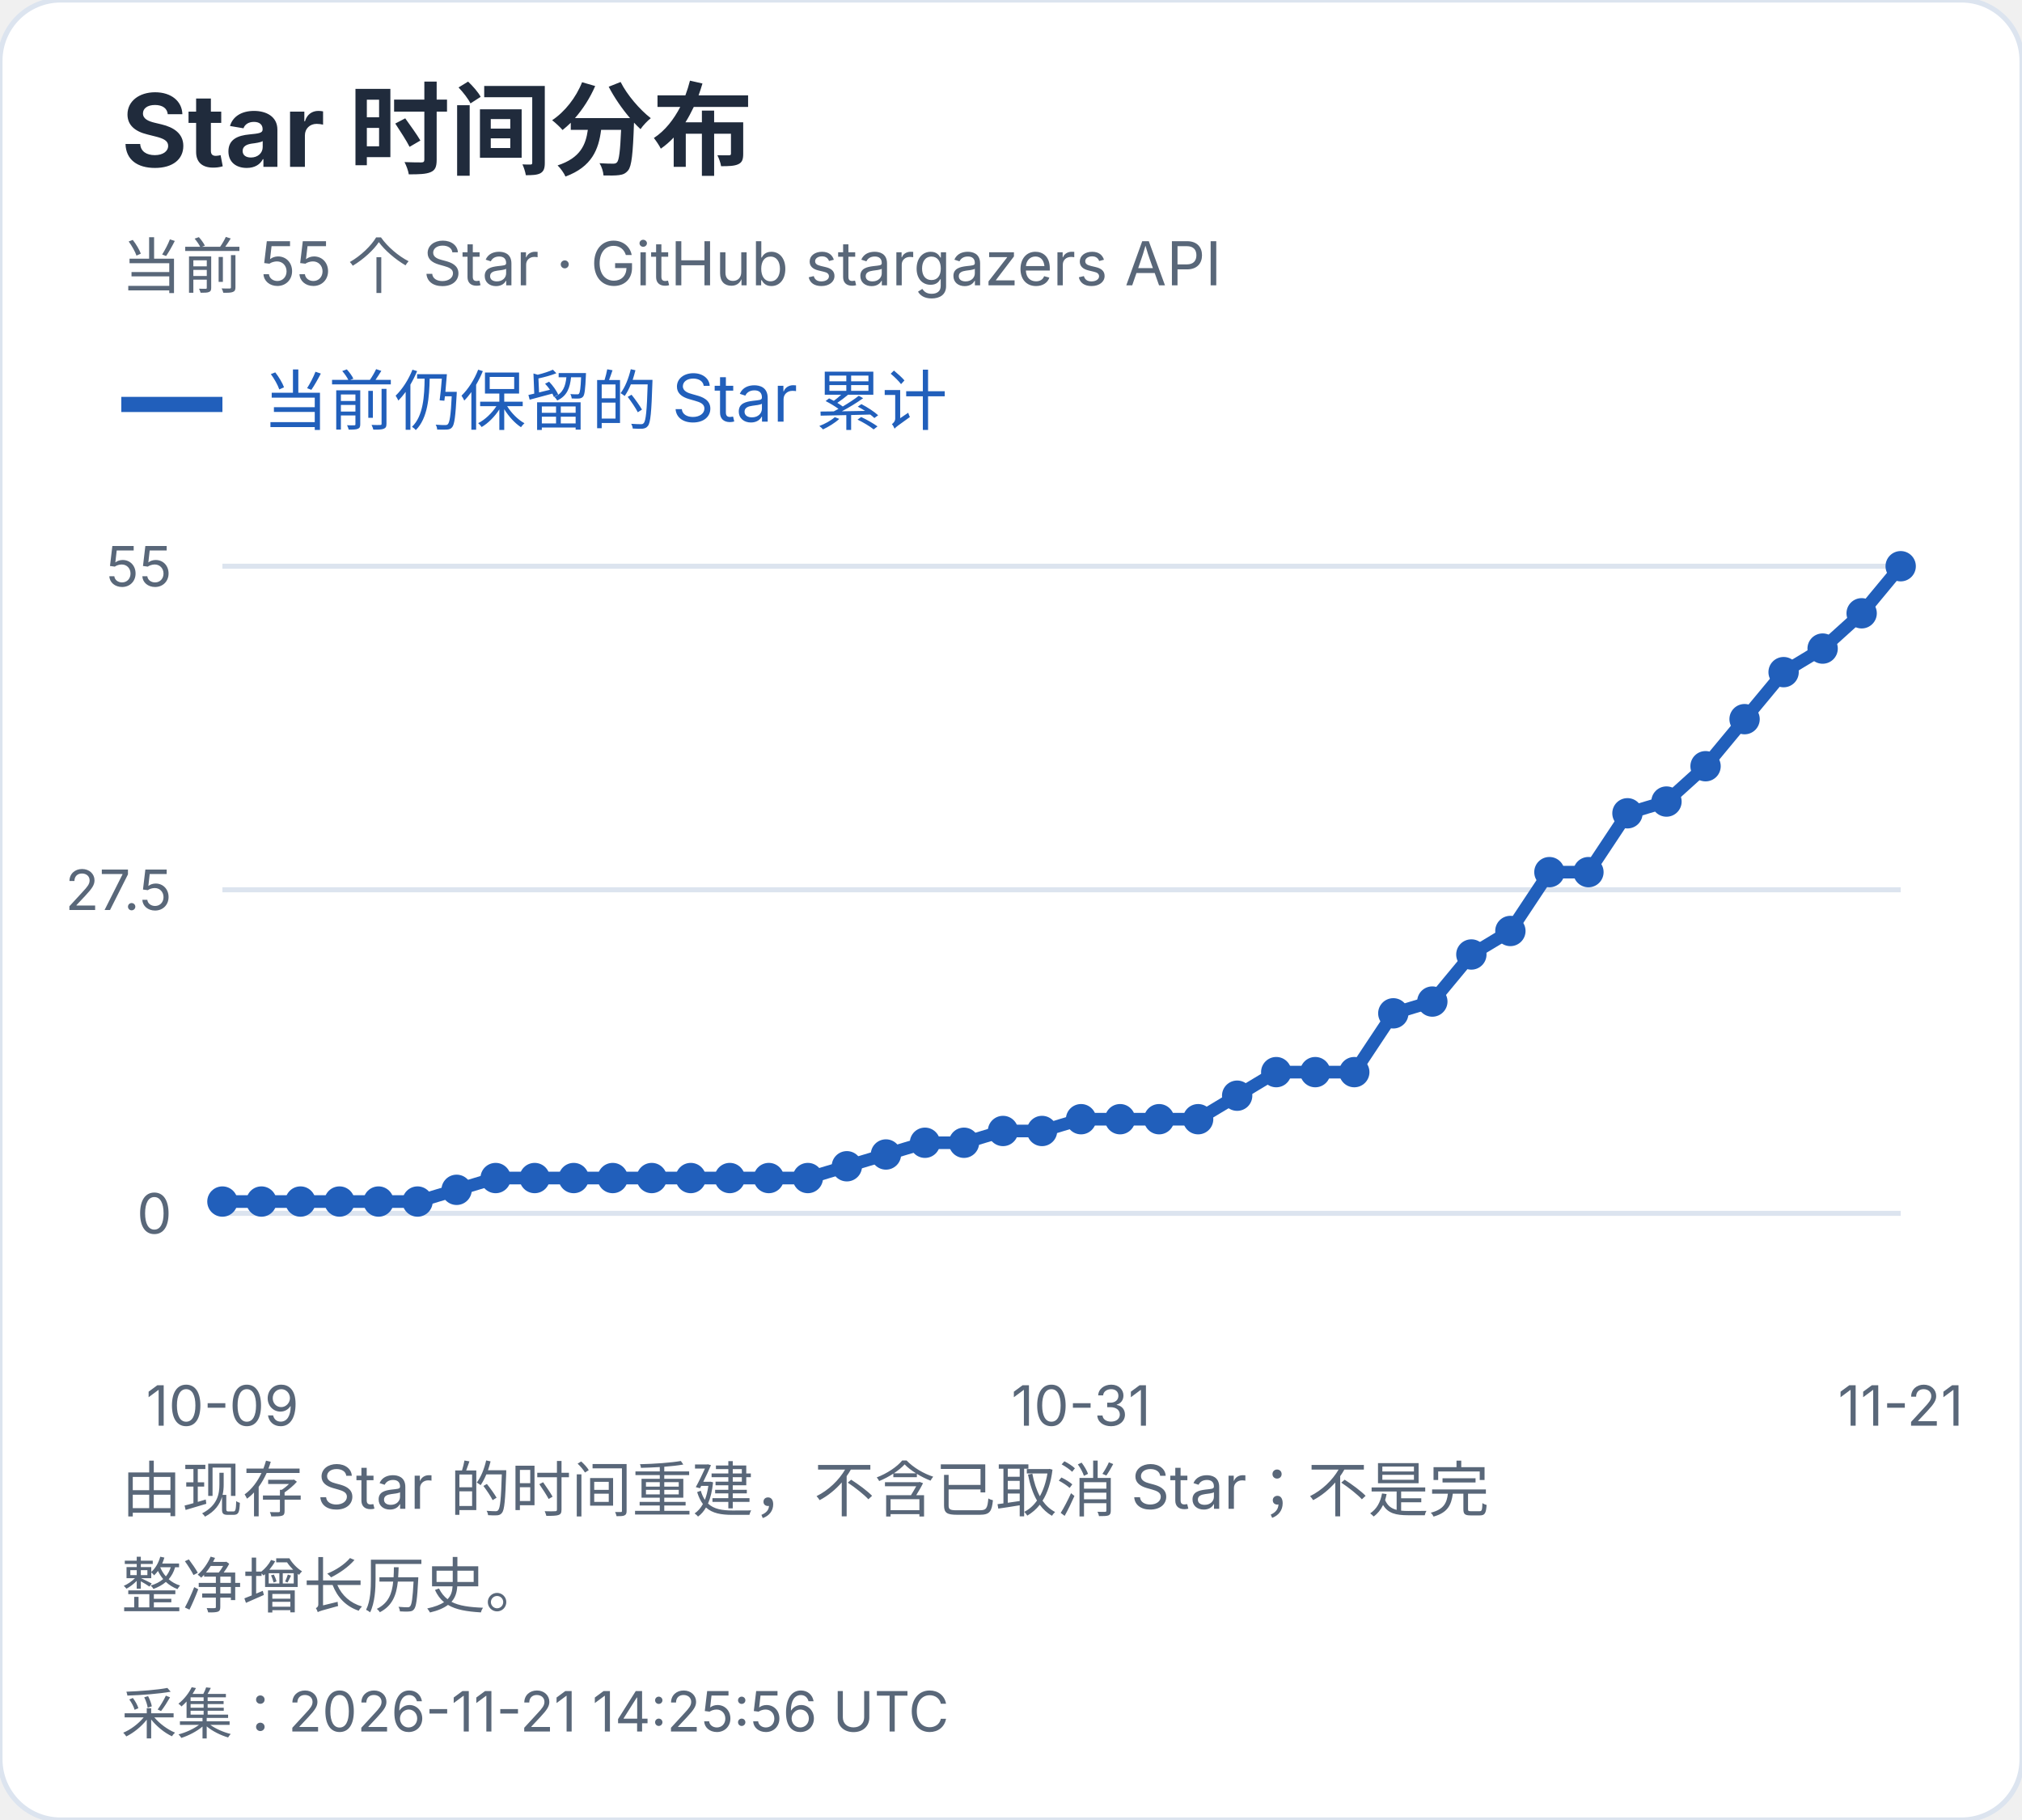
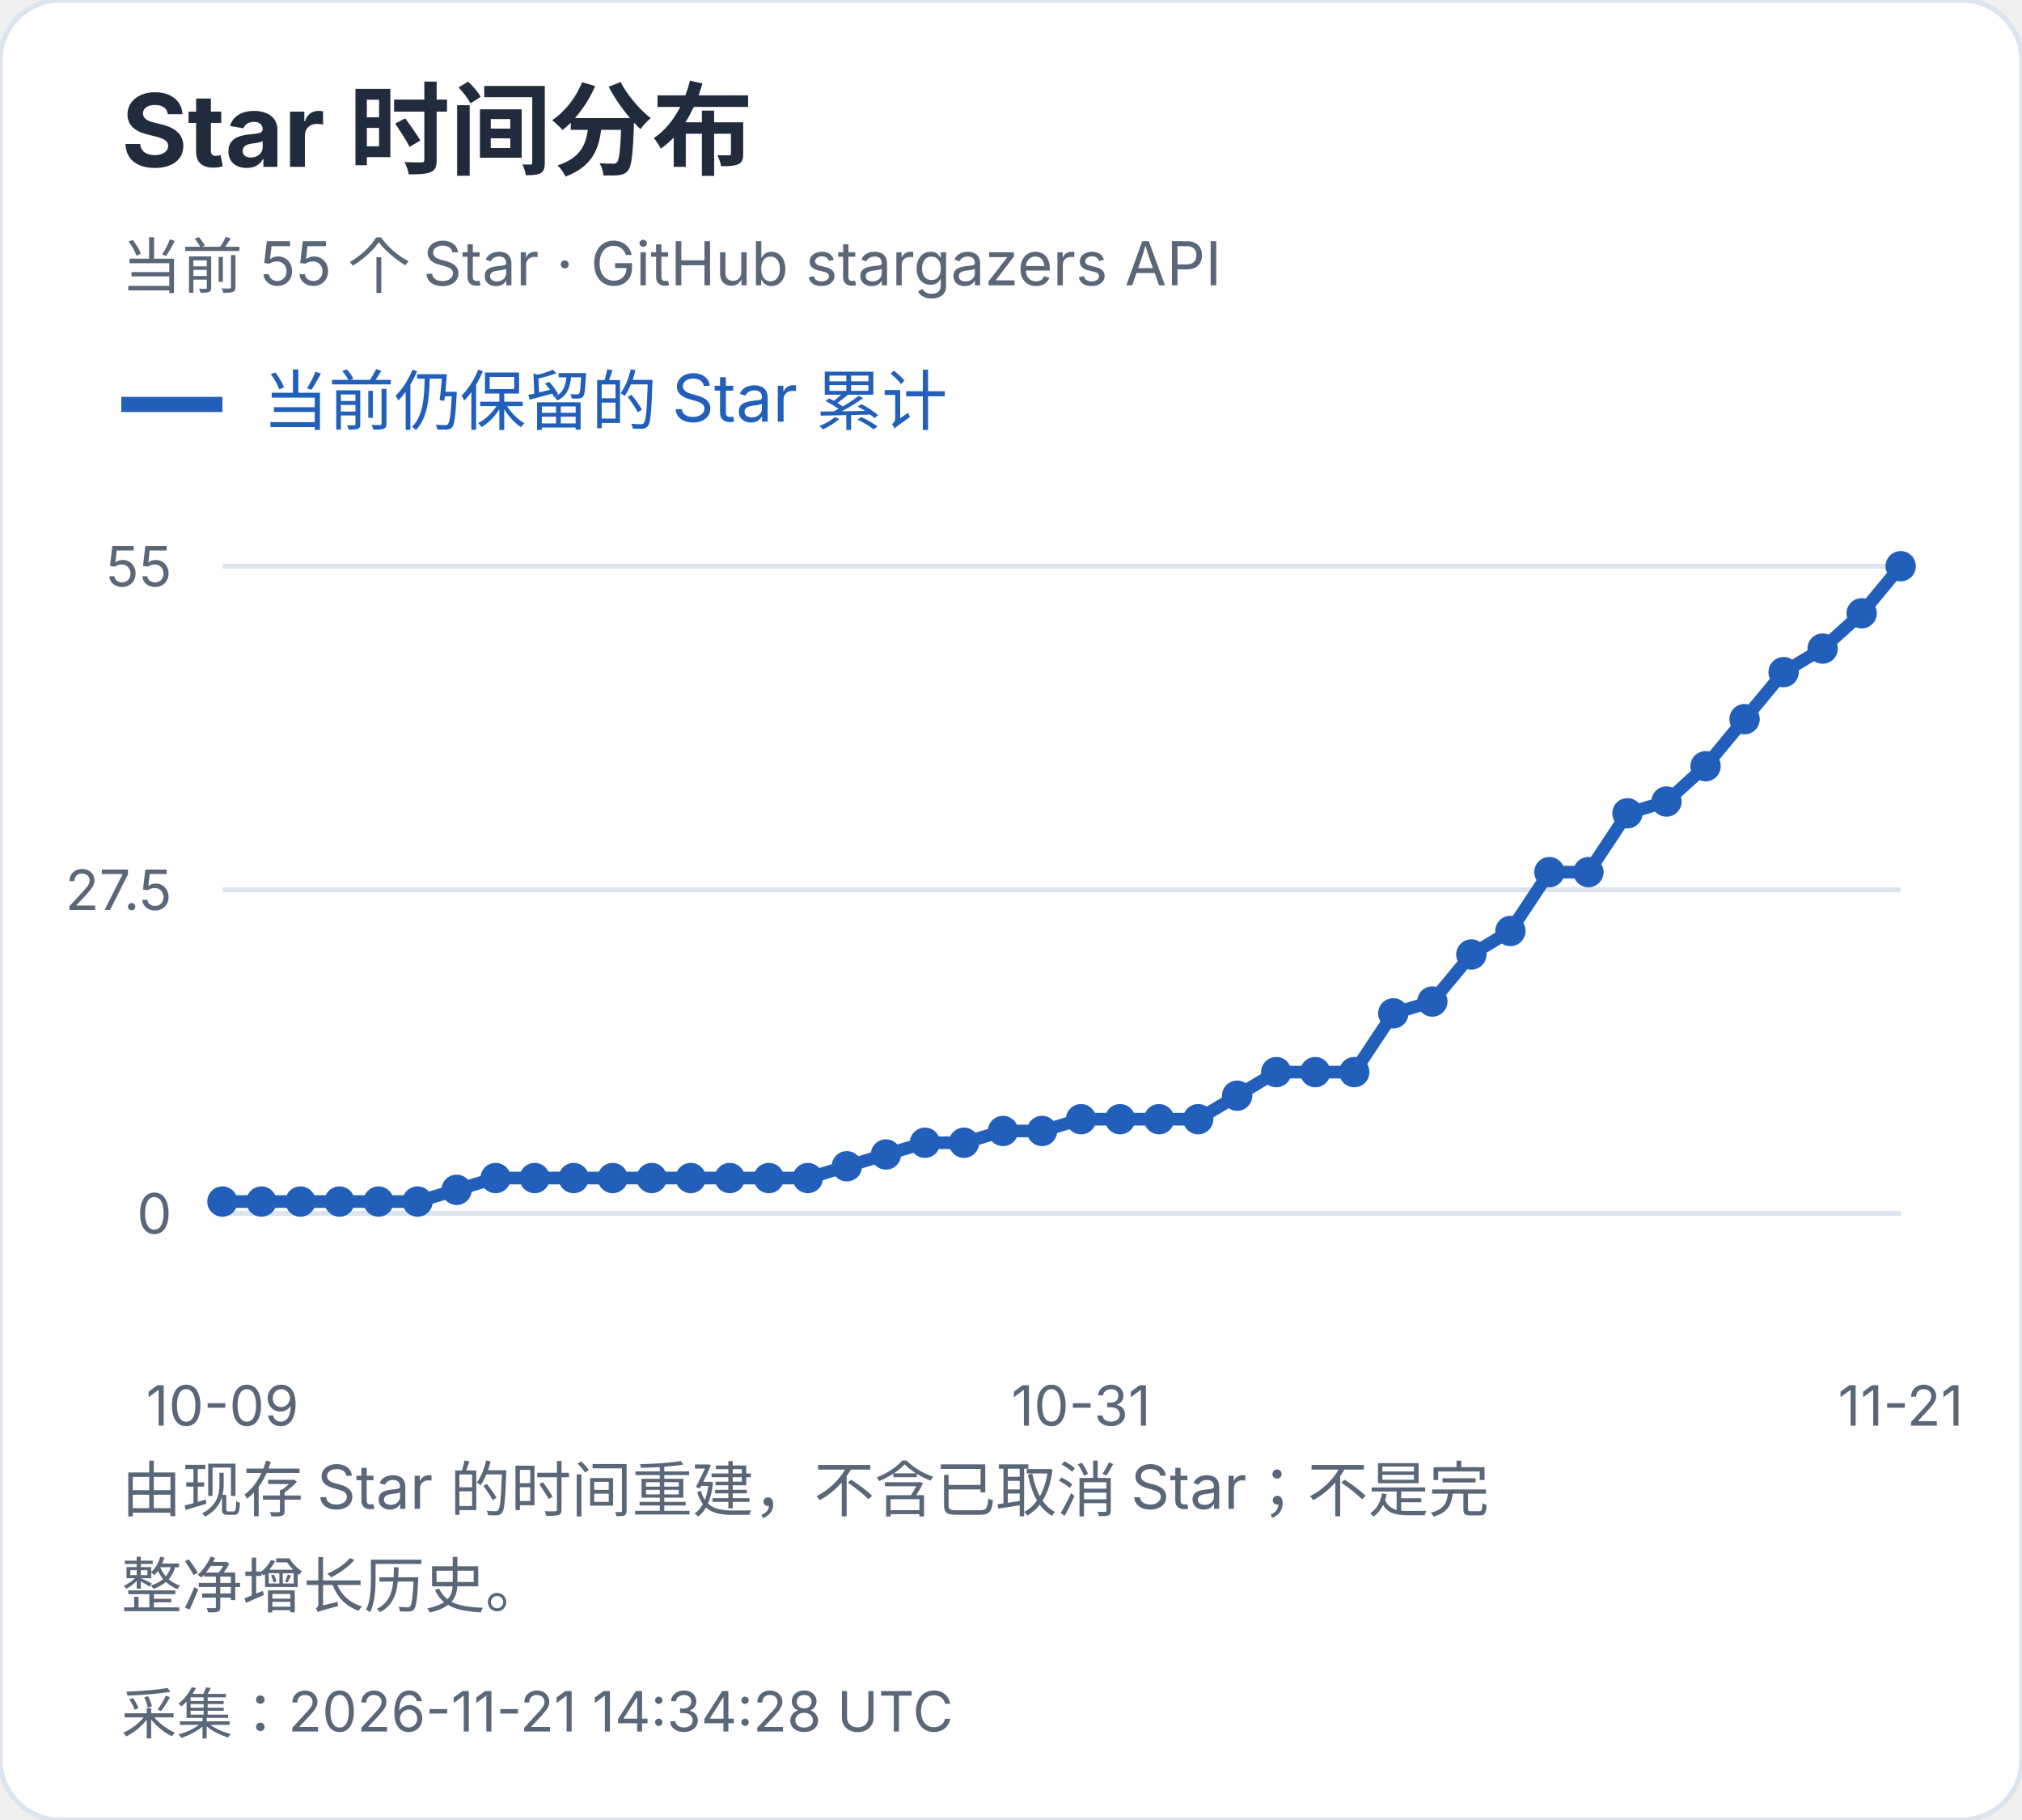
<svg xmlns="http://www.w3.org/2000/svg" width="400" height="360" viewBox="0 0 400 360" role="img" aria-label="Star 时间分布">
  <style>text{font-family:-apple-system,BlinkMacSystemFont,"Segoe UI","PingFang SC","Microsoft YaHei",sans-serif;font-variant-numeric:tabular-nums}</style>
  <rect width="400" height="360" rx="12" fill="white" stroke="#dce4ef" />
  <text x="24" y="33" font-size="20" fill="#202b3c" font-weight="650" text-anchor="start">Star 时间分布</text>
  <text x="24" y="57" font-size="12" fill="#596779" font-weight="400" text-anchor="start">当前 55 个 Star · GitHub stargazers API</text>
  <path d="M24 80h20" stroke="#215fbb" stroke-width="3" />
  <text x="52" y="84" font-size="13" fill="#215fbb" font-weight="400" text-anchor="start">当前仍保留的 Star 累计</text>
  <path d="M44 240.0H376" stroke="#dce4ef" />
  <text x="34" y="244.0" font-size="11" fill="#596779" font-weight="400" text-anchor="end">0</text>
  <path d="M44 176.0H376" stroke="#dce4ef" />
  <text x="34" y="180.0" font-size="11" fill="#596779" font-weight="400" text-anchor="end">27.5</text>
  <path d="M44 112.0H376" stroke="#dce4ef" />
  <text x="34" y="116.0" font-size="11" fill="#596779" font-weight="400" text-anchor="end">55</text>
  <circle cx="44.00" cy="237.67" r="3" fill="#215fbb" />
  <circle cx="51.72" cy="237.67" r="3" fill="#215fbb" />
  <circle cx="59.44" cy="237.67" r="3" fill="#215fbb" />
  <circle cx="67.16" cy="237.67" r="3" fill="#215fbb" />
  <circle cx="74.88" cy="237.67" r="3" fill="#215fbb" />
  <circle cx="82.60" cy="237.67" r="3" fill="#215fbb" />
  <circle cx="90.33" cy="235.35" r="3" fill="#215fbb" />
  <circle cx="98.05" cy="233.02" r="3" fill="#215fbb" />
  <circle cx="105.77" cy="233.02" r="3" fill="#215fbb" />
  <circle cx="113.49" cy="233.02" r="3" fill="#215fbb" />
  <circle cx="121.21" cy="233.02" r="3" fill="#215fbb" />
  <circle cx="128.93" cy="233.02" r="3" fill="#215fbb" />
  <circle cx="136.65" cy="233.02" r="3" fill="#215fbb" />
  <circle cx="144.37" cy="233.02" r="3" fill="#215fbb" />
  <circle cx="152.09" cy="233.02" r="3" fill="#215fbb" />
  <circle cx="159.81" cy="233.02" r="3" fill="#215fbb" />
  <circle cx="167.53" cy="230.69" r="3" fill="#215fbb" />
  <circle cx="175.26" cy="228.36" r="3" fill="#215fbb" />
  <circle cx="182.98" cy="226.04" r="3" fill="#215fbb" />
  <circle cx="190.70" cy="226.04" r="3" fill="#215fbb" />
  <circle cx="198.42" cy="223.71" r="3" fill="#215fbb" />
  <circle cx="206.14" cy="223.71" r="3" fill="#215fbb" />
  <circle cx="213.86" cy="221.38" r="3" fill="#215fbb" />
  <circle cx="221.58" cy="221.38" r="3" fill="#215fbb" />
  <circle cx="229.30" cy="221.38" r="3" fill="#215fbb" />
  <circle cx="237.02" cy="221.38" r="3" fill="#215fbb" />
  <circle cx="244.74" cy="216.73" r="3" fill="#215fbb" />
  <circle cx="252.47" cy="212.07" r="3" fill="#215fbb" />
  <circle cx="260.19" cy="212.07" r="3" fill="#215fbb" />
  <circle cx="267.91" cy="212.07" r="3" fill="#215fbb" />
  <circle cx="275.63" cy="200.44" r="3" fill="#215fbb" />
  <circle cx="283.35" cy="198.11" r="3" fill="#215fbb" />
  <circle cx="291.07" cy="188.80" r="3" fill="#215fbb" />
  <circle cx="298.79" cy="184.15" r="3" fill="#215fbb" />
  <circle cx="306.51" cy="172.51" r="3" fill="#215fbb" />
  <circle cx="314.23" cy="172.51" r="3" fill="#215fbb" />
  <circle cx="321.95" cy="160.87" r="3" fill="#215fbb" />
  <circle cx="329.67" cy="158.55" r="3" fill="#215fbb" />
  <circle cx="337.40" cy="151.56" r="3" fill="#215fbb" />
  <circle cx="345.12" cy="142.25" r="3" fill="#215fbb" />
  <circle cx="352.84" cy="132.95" r="3" fill="#215fbb" />
  <circle cx="360.56" cy="128.29" r="3" fill="#215fbb" />
  <circle cx="368.28" cy="121.31" r="3" fill="#215fbb" />
  <circle cx="376.00" cy="112.00" r="3" fill="#215fbb" />
  <polyline points="44.00,237.67 51.72,237.67 59.44,237.67 67.16,237.67 74.88,237.67 82.60,237.67 90.33,235.35 98.05,233.02 105.77,233.02 113.49,233.02 121.21,233.02 128.93,233.02 136.65,233.02 144.37,233.02 152.09,233.02 159.81,233.02 167.53,230.69 175.26,228.36 182.98,226.04 190.70,226.04 198.42,223.71 206.14,223.71 213.86,221.38 221.58,221.38 229.30,221.38 237.02,221.38 244.74,216.73 252.47,212.07 260.19,212.07 267.91,212.07 275.63,200.44 283.35,198.11 291.07,188.80 298.79,184.15 306.51,172.51 314.23,172.51 321.95,160.87 329.67,158.55 337.40,151.56 345.12,142.25 352.84,132.95 360.56,128.29 368.28,121.31 376.00,112.00" fill="none" stroke="#215fbb" stroke-width="2.5" />
  <text x="44.0" y="282" font-size="11" fill="#596779" font-weight="400" text-anchor="middle">10-09</text>
  <text x="213.86" y="282" font-size="11" fill="#596779" font-weight="400" text-anchor="middle">10-31</text>
  <text x="376.0" y="282" font-size="11" fill="#596779" font-weight="400" text-anchor="middle">11-21</text>
  <text x="24" y="299" font-size="12" fill="#596779" font-weight="400" text-anchor="start">由现存 Star 的时间重建，不含已取消 Star；不是完</text>
  <text x="24" y="318" font-size="12" fill="#596779" font-weight="400" text-anchor="start">整净增长历史。</text>
-   <text x="24" y="343" font-size="11" fill="#596779" font-weight="400" text-anchor="start">采集：2026-11-21 14:25:56 UTC</text>
+   <text x="24" y="343" font-size="11" fill="#596779" font-weight="400" text-anchor="start">采集：2026-11-21 14:34:28 UTC</text>
</svg>
